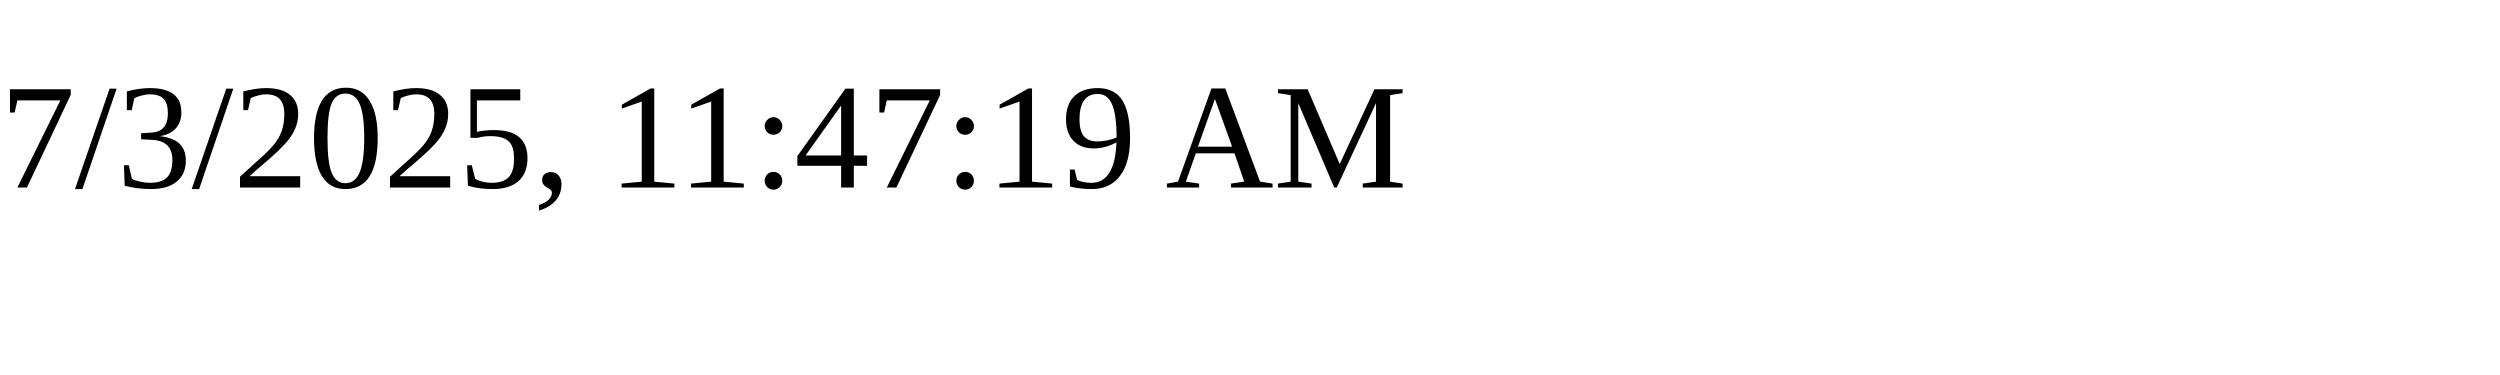
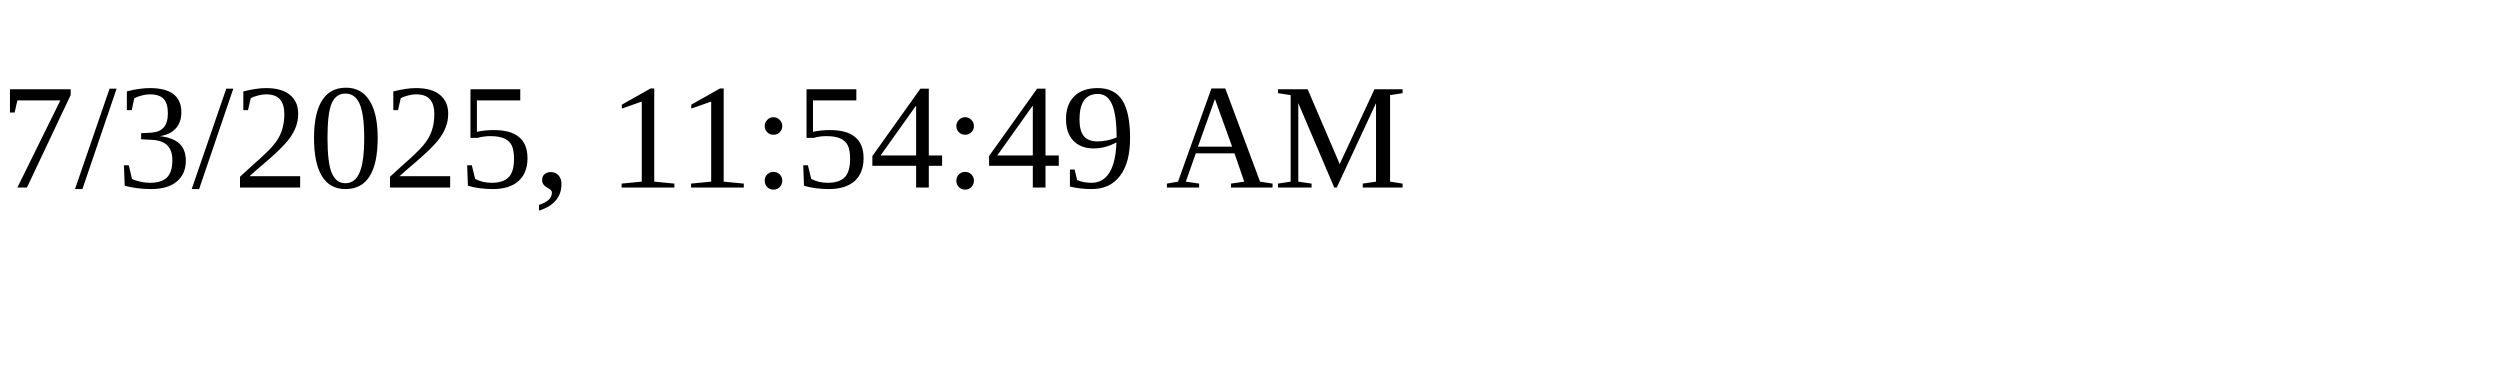
<svg xmlns="http://www.w3.org/2000/svg" height="30" width="200">
-   <text x="0" y="15">7/3/2025, 11:47:19 AM</text>
+   <text x="0" y="15">7/3/2025, 11:54:49 AM</text>
</svg>
